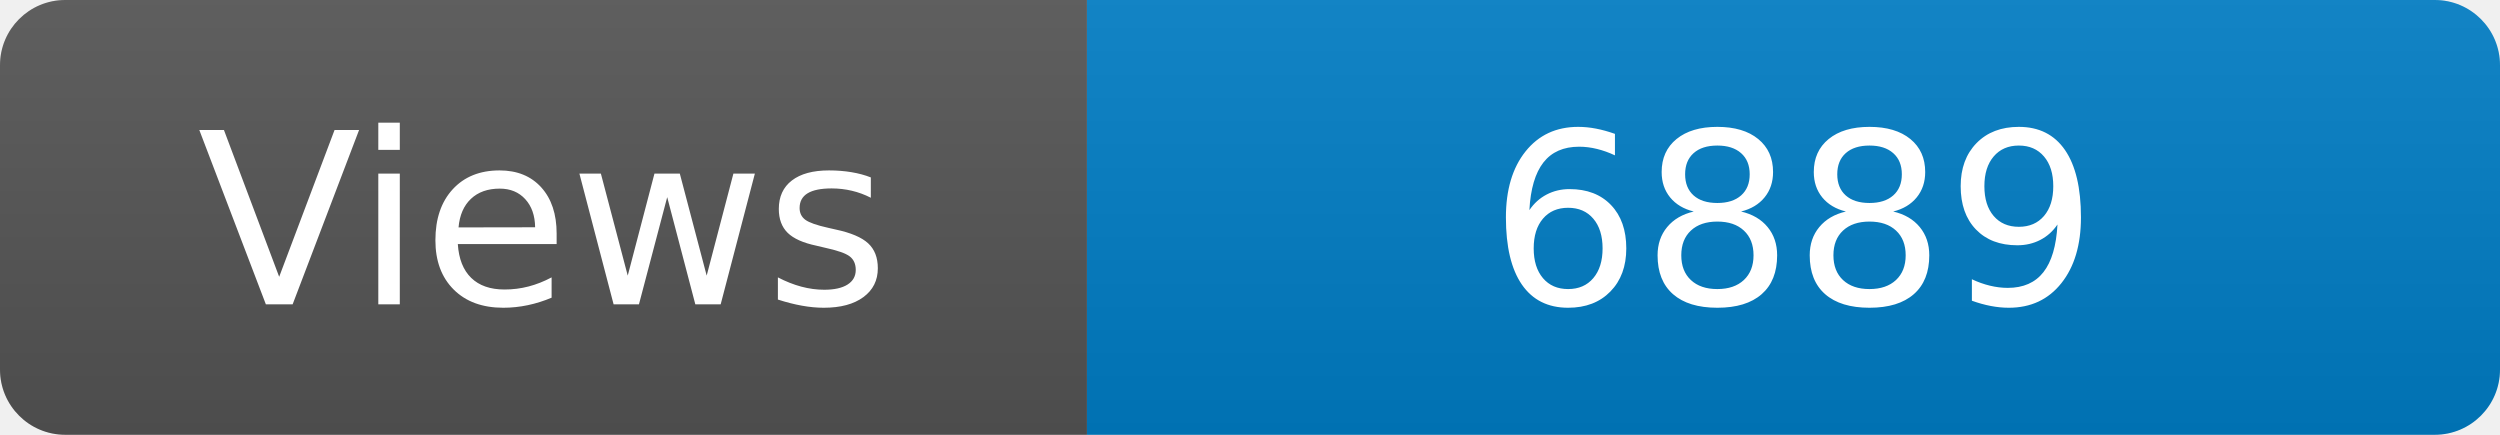
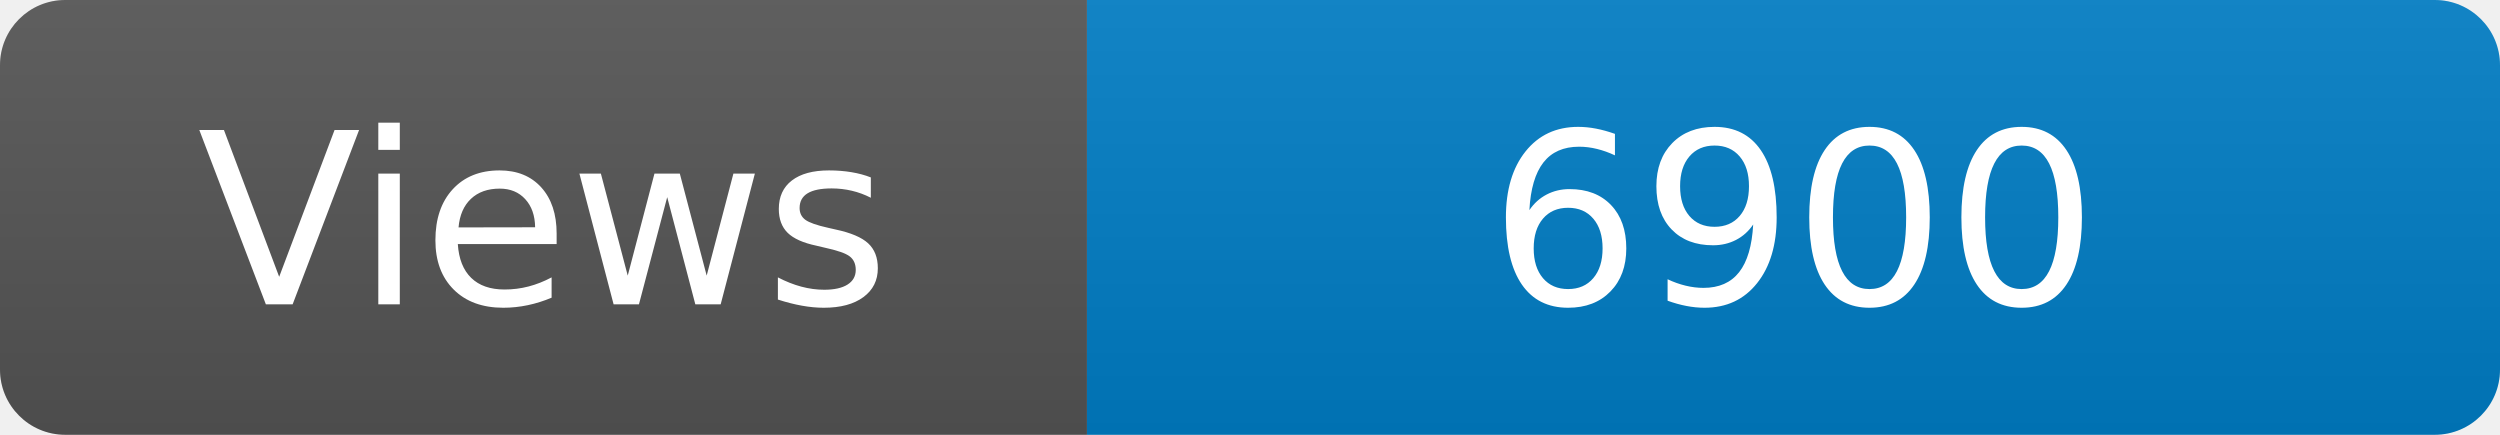
<svg xmlns="http://www.w3.org/2000/svg" width="115" height="20" role="img" aria-label="Maintained?: yes">
  <linearGradient id="s" x2="0" y2="100%">
    <stop offset="0" stop-color="#bbb" stop-opacity=".1" />
    <stop offset="1" stop-opacity=".1" />
  </linearGradient>
  <clipPath id="r">
    <rect width="115" height="20" rx="3" fill="#fff" />
  </clipPath>
  <g clip-path="url(#r)">
    <rect width="50" height="20" fill="#555" />
    <rect x="50" width="160" height="20" fill="#007ec6" />
    <rect width="115" height="20" fill="url(#s)" />
  </g>
  <g fill="#fff" text-anchor="middle" font-family="Verdana,Geneva,DejaVu Sans,sans-serif" font-size="110">
    <text x="250" y="140" transform="scale(.1)" fill="#fff">Views</text>
-     <text x="825" y="140" transform="scale(.1)" fill="#fff">6889</text>
+     <text x="825" y="140" transform="scale(.1)" fill="#fff">6900</text>
  </g>
</svg>
